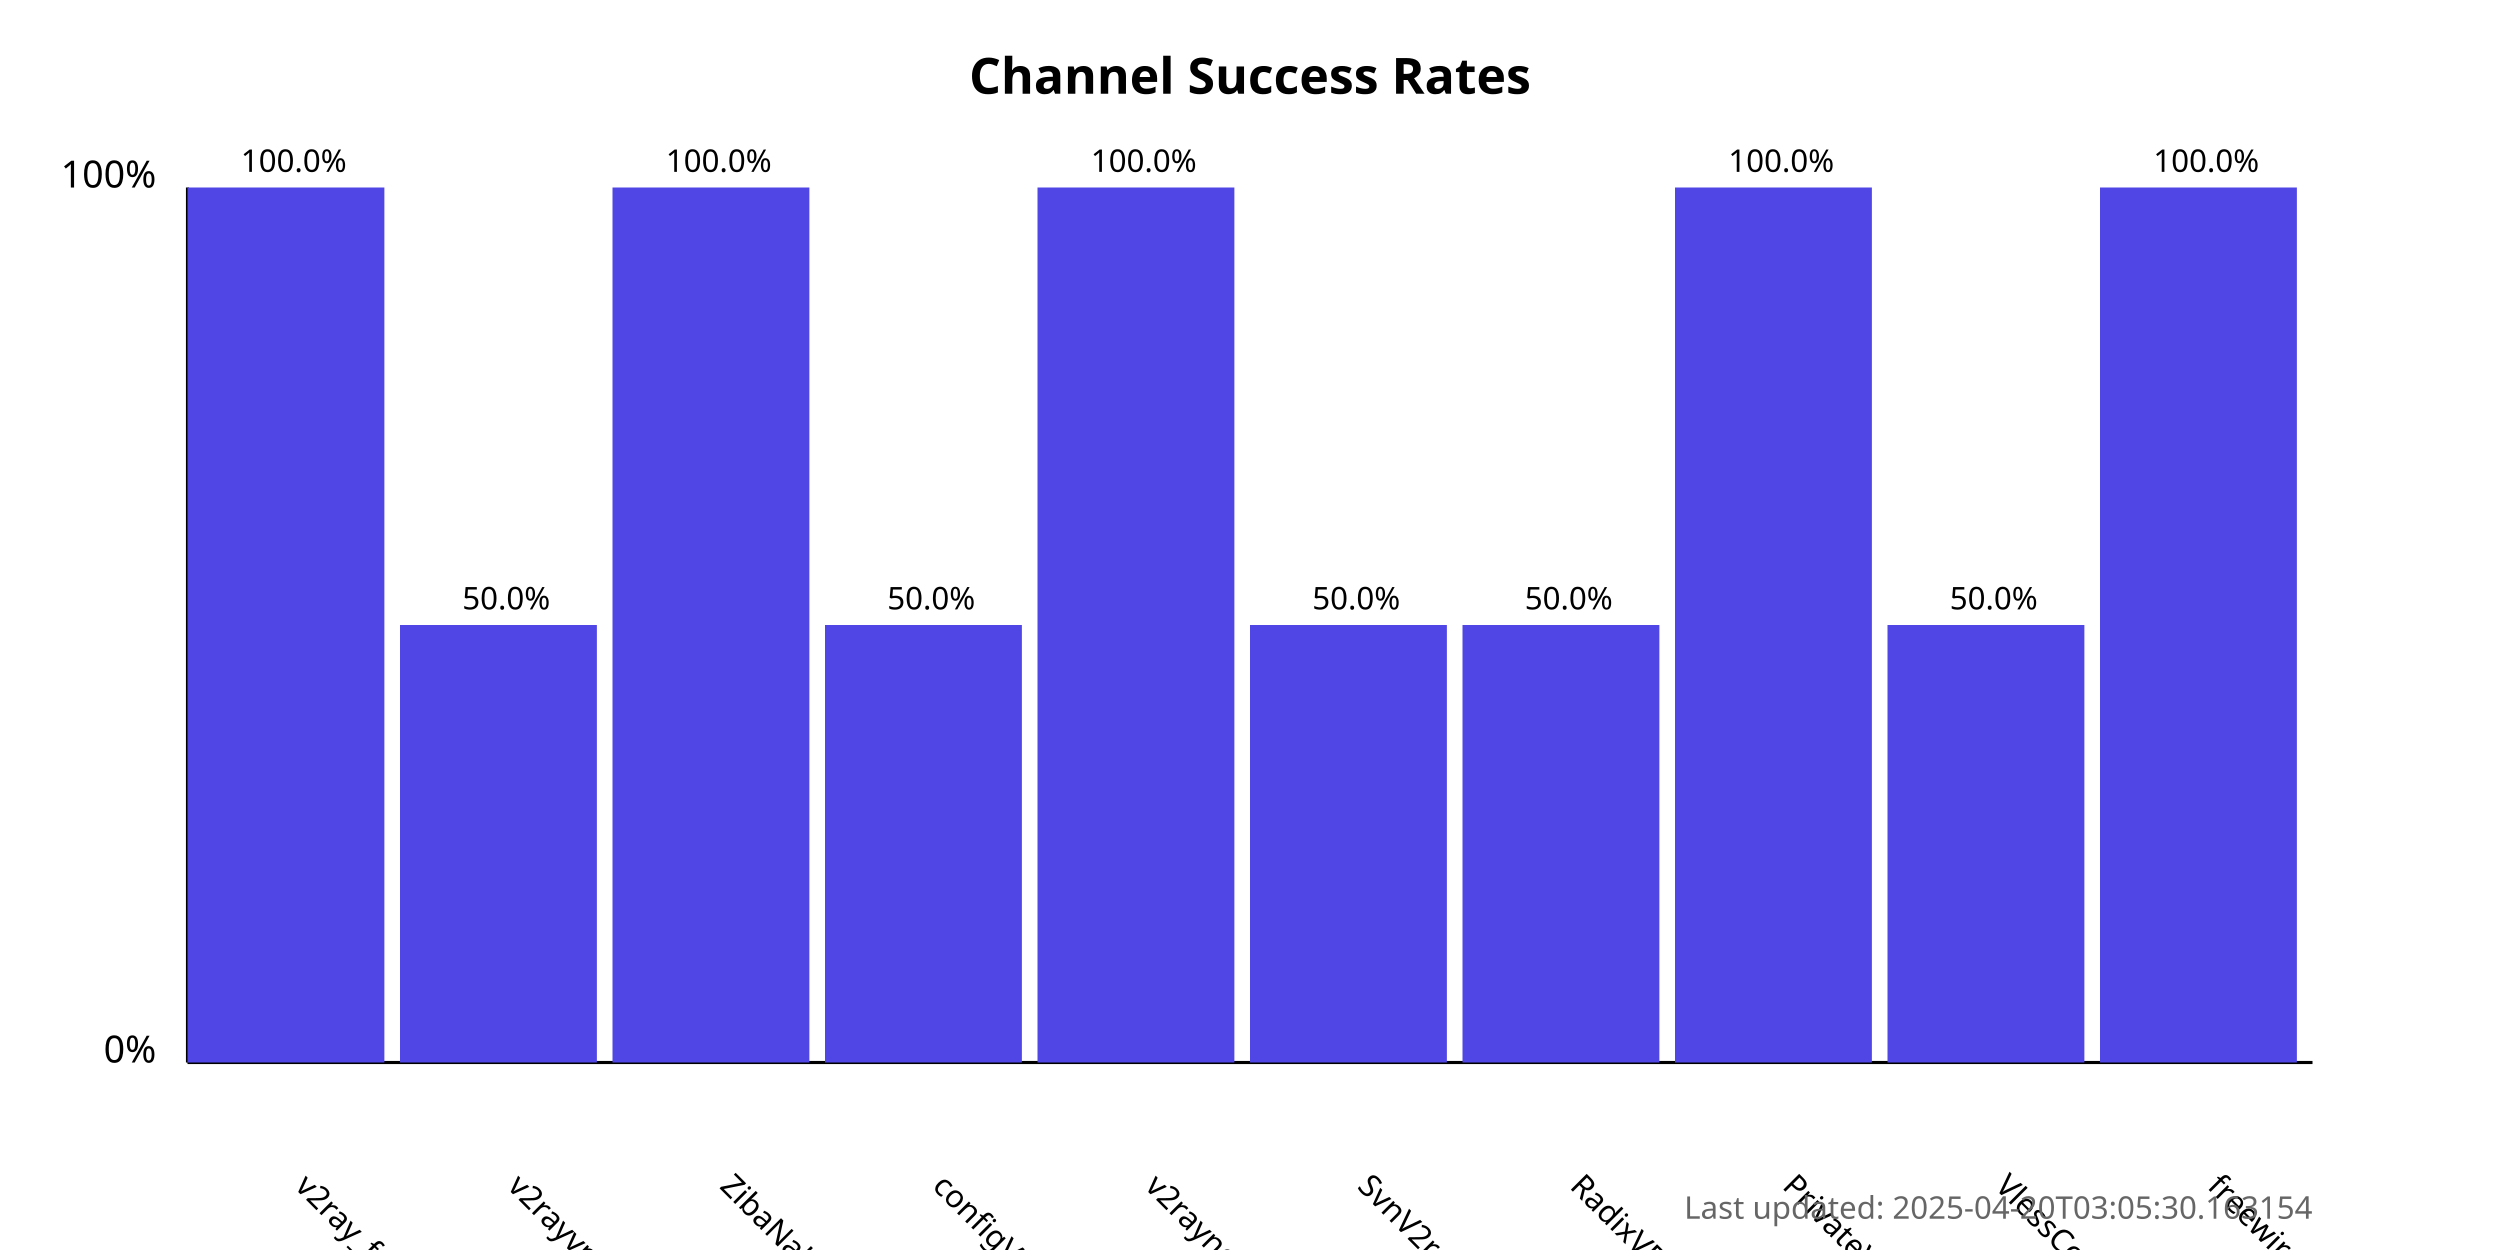
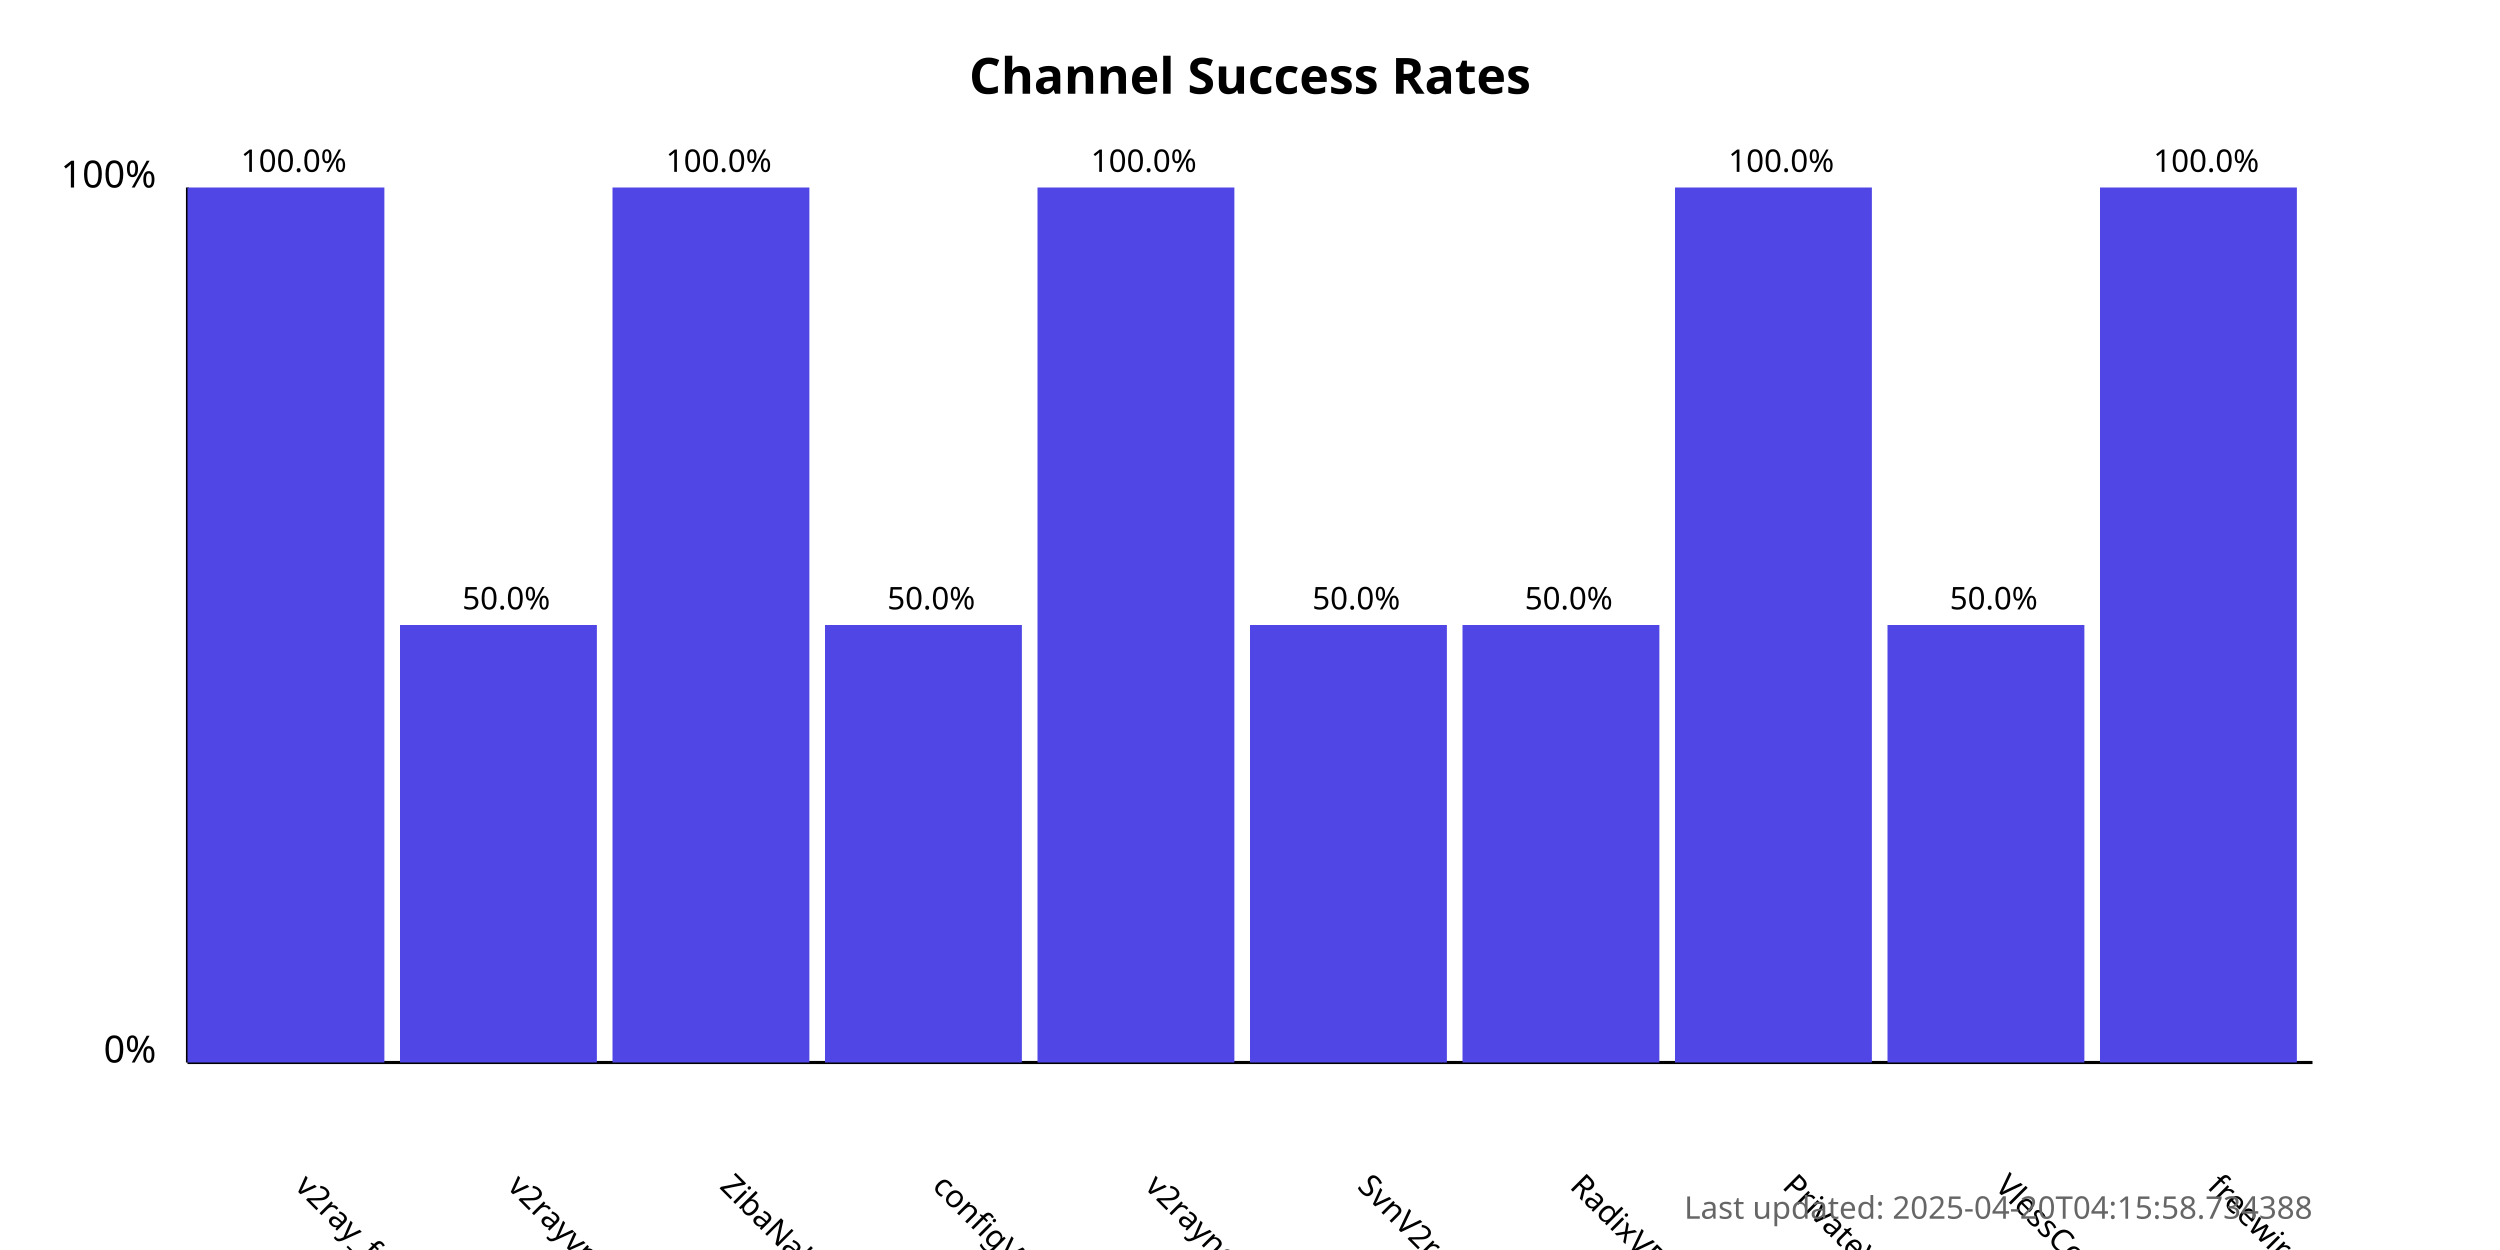
<svg xmlns="http://www.w3.org/2000/svg" width="800" height="400">
  <style>
            .chart-title { font: bold 16px sans-serif; }
            .axis-label { font: 12px sans-serif; }
            .tick-label { font: 10px sans-serif; }
            .bar { fill: #4f46e5; }
            .bar:hover { fill: #6366f1; }
            .timestamp { font: 10px sans-serif; fill: #666; }
        </style>
  <text x="400.0" y="30" text-anchor="middle" class="chart-title">
            Channel Success Rates
        </text>
  <line x1="60" y1="340" x2="60" y2="60" stroke="black" stroke-width="1" />
  <line x1="60" y1="340" x2="740" y2="340" stroke="black" stroke-width="1" />
  <text x="50" y="340" text-anchor="end" class="axis-label">0%</text>
  <text x="50" y="60" text-anchor="end" class="axis-label">100%</text>
  <g>
    <rect x="60" y="60.0" width="63.0" height="280.0" class="bar" />
    <text x="94.0" y="380" transform="rotate(45, 94.0, 380)" text-anchor="start" class="tick-label">
                v2ray_free_conf
            </text>
    <text x="94.0" y="55.0" text-anchor="middle" class="tick-label">
                100.0%
            </text>
  </g>
  <g>
    <rect x="128.0" y="200.0" width="63.0" height="140.0" class="bar" />
    <text x="162.0" y="380" transform="rotate(45, 162.0, 380)" text-anchor="start" class="tick-label">
                v2rayvpno
            </text>
    <text x="162.0" y="195.0" text-anchor="middle" class="tick-label">
                50.0%
            </text>
  </g>
  <g>
    <rect x="196.0" y="60.0" width="63.0" height="280.0" class="bar" />
    <text x="230.0" y="380" transform="rotate(45, 230.0, 380)" text-anchor="start" class="tick-label">
                ZibaNabz
            </text>
    <text x="230.0" y="55.0" text-anchor="middle" class="tick-label">
                100.0%
            </text>
  </g>
  <g>
    <rect x="264.0" y="200.0" width="63.0" height="140.0" class="bar" />
    <text x="298.0" y="380" transform="rotate(45, 298.0, 380)" text-anchor="start" class="tick-label">
                configV2rayForFree
            </text>
    <text x="298.0" y="195.0" text-anchor="middle" class="tick-label">
                50.0%
            </text>
  </g>
  <g>
    <rect x="332.0" y="60.0" width="63.0" height="280.0" class="bar" />
    <text x="366.0" y="380" transform="rotate(45, 366.0, 380)" text-anchor="start" class="tick-label">
                v2rayngvpn
            </text>
    <text x="366.0" y="55.0" text-anchor="middle" class="tick-label">
                100.0%
            </text>
  </g>
  <g>
    <rect x="400.0" y="200.0" width="63.0" height="140.0" class="bar" />
    <text x="434.0" y="380" transform="rotate(45, 434.0, 380)" text-anchor="start" class="tick-label">
                SvnV2ray
            </text>
    <text x="434.0" y="195.0" text-anchor="middle" class="tick-label">
                50.0%
            </text>
  </g>
  <g>
    <rect x="468.0" y="200.0" width="63.0" height="140.0" class="bar" />
    <text x="502.0" y="380" transform="rotate(45, 502.0, 380)" text-anchor="start" class="tick-label">
                RadixVPN
            </text>
    <text x="502.0" y="195.0" text-anchor="middle" class="tick-label">
                50.0%
            </text>
  </g>
  <g>
    <rect x="536.0" y="60.0" width="63.0" height="280.0" class="bar" />
    <text x="570.0" y="380" transform="rotate(45, 570.0, 380)" text-anchor="start" class="tick-label">
                PrivateVPNs
            </text>
    <text x="570.0" y="55.0" text-anchor="middle" class="tick-label">
                100.0%
            </text>
  </g>
  <g>
    <rect x="604.0" y="200.0" width="63.0" height="140.0" class="bar" />
    <text x="638.0" y="380" transform="rotate(45, 638.0, 380)" text-anchor="start" class="tick-label">
                VlessConfig
            </text>
    <text x="638.0" y="195.0" text-anchor="middle" class="tick-label">
                50.0%
            </text>
  </g>
  <g>
    <rect x="672.0" y="60.0" width="63.0" height="280.0" class="bar" />
    <text x="706.0" y="380" transform="rotate(45, 706.0, 380)" text-anchor="start" class="tick-label">
                freewireguard
            </text>
    <text x="706.0" y="55.0" text-anchor="middle" class="tick-label">
                100.0%
            </text>
  </g>
  <text x="740" y="390" text-anchor="end" class="timestamp">
-             Last updated: 2025-04-20T03:05:30.163154
+             Last updated: 2025-04-20T04:15:58.734388
        </text>
</svg>
